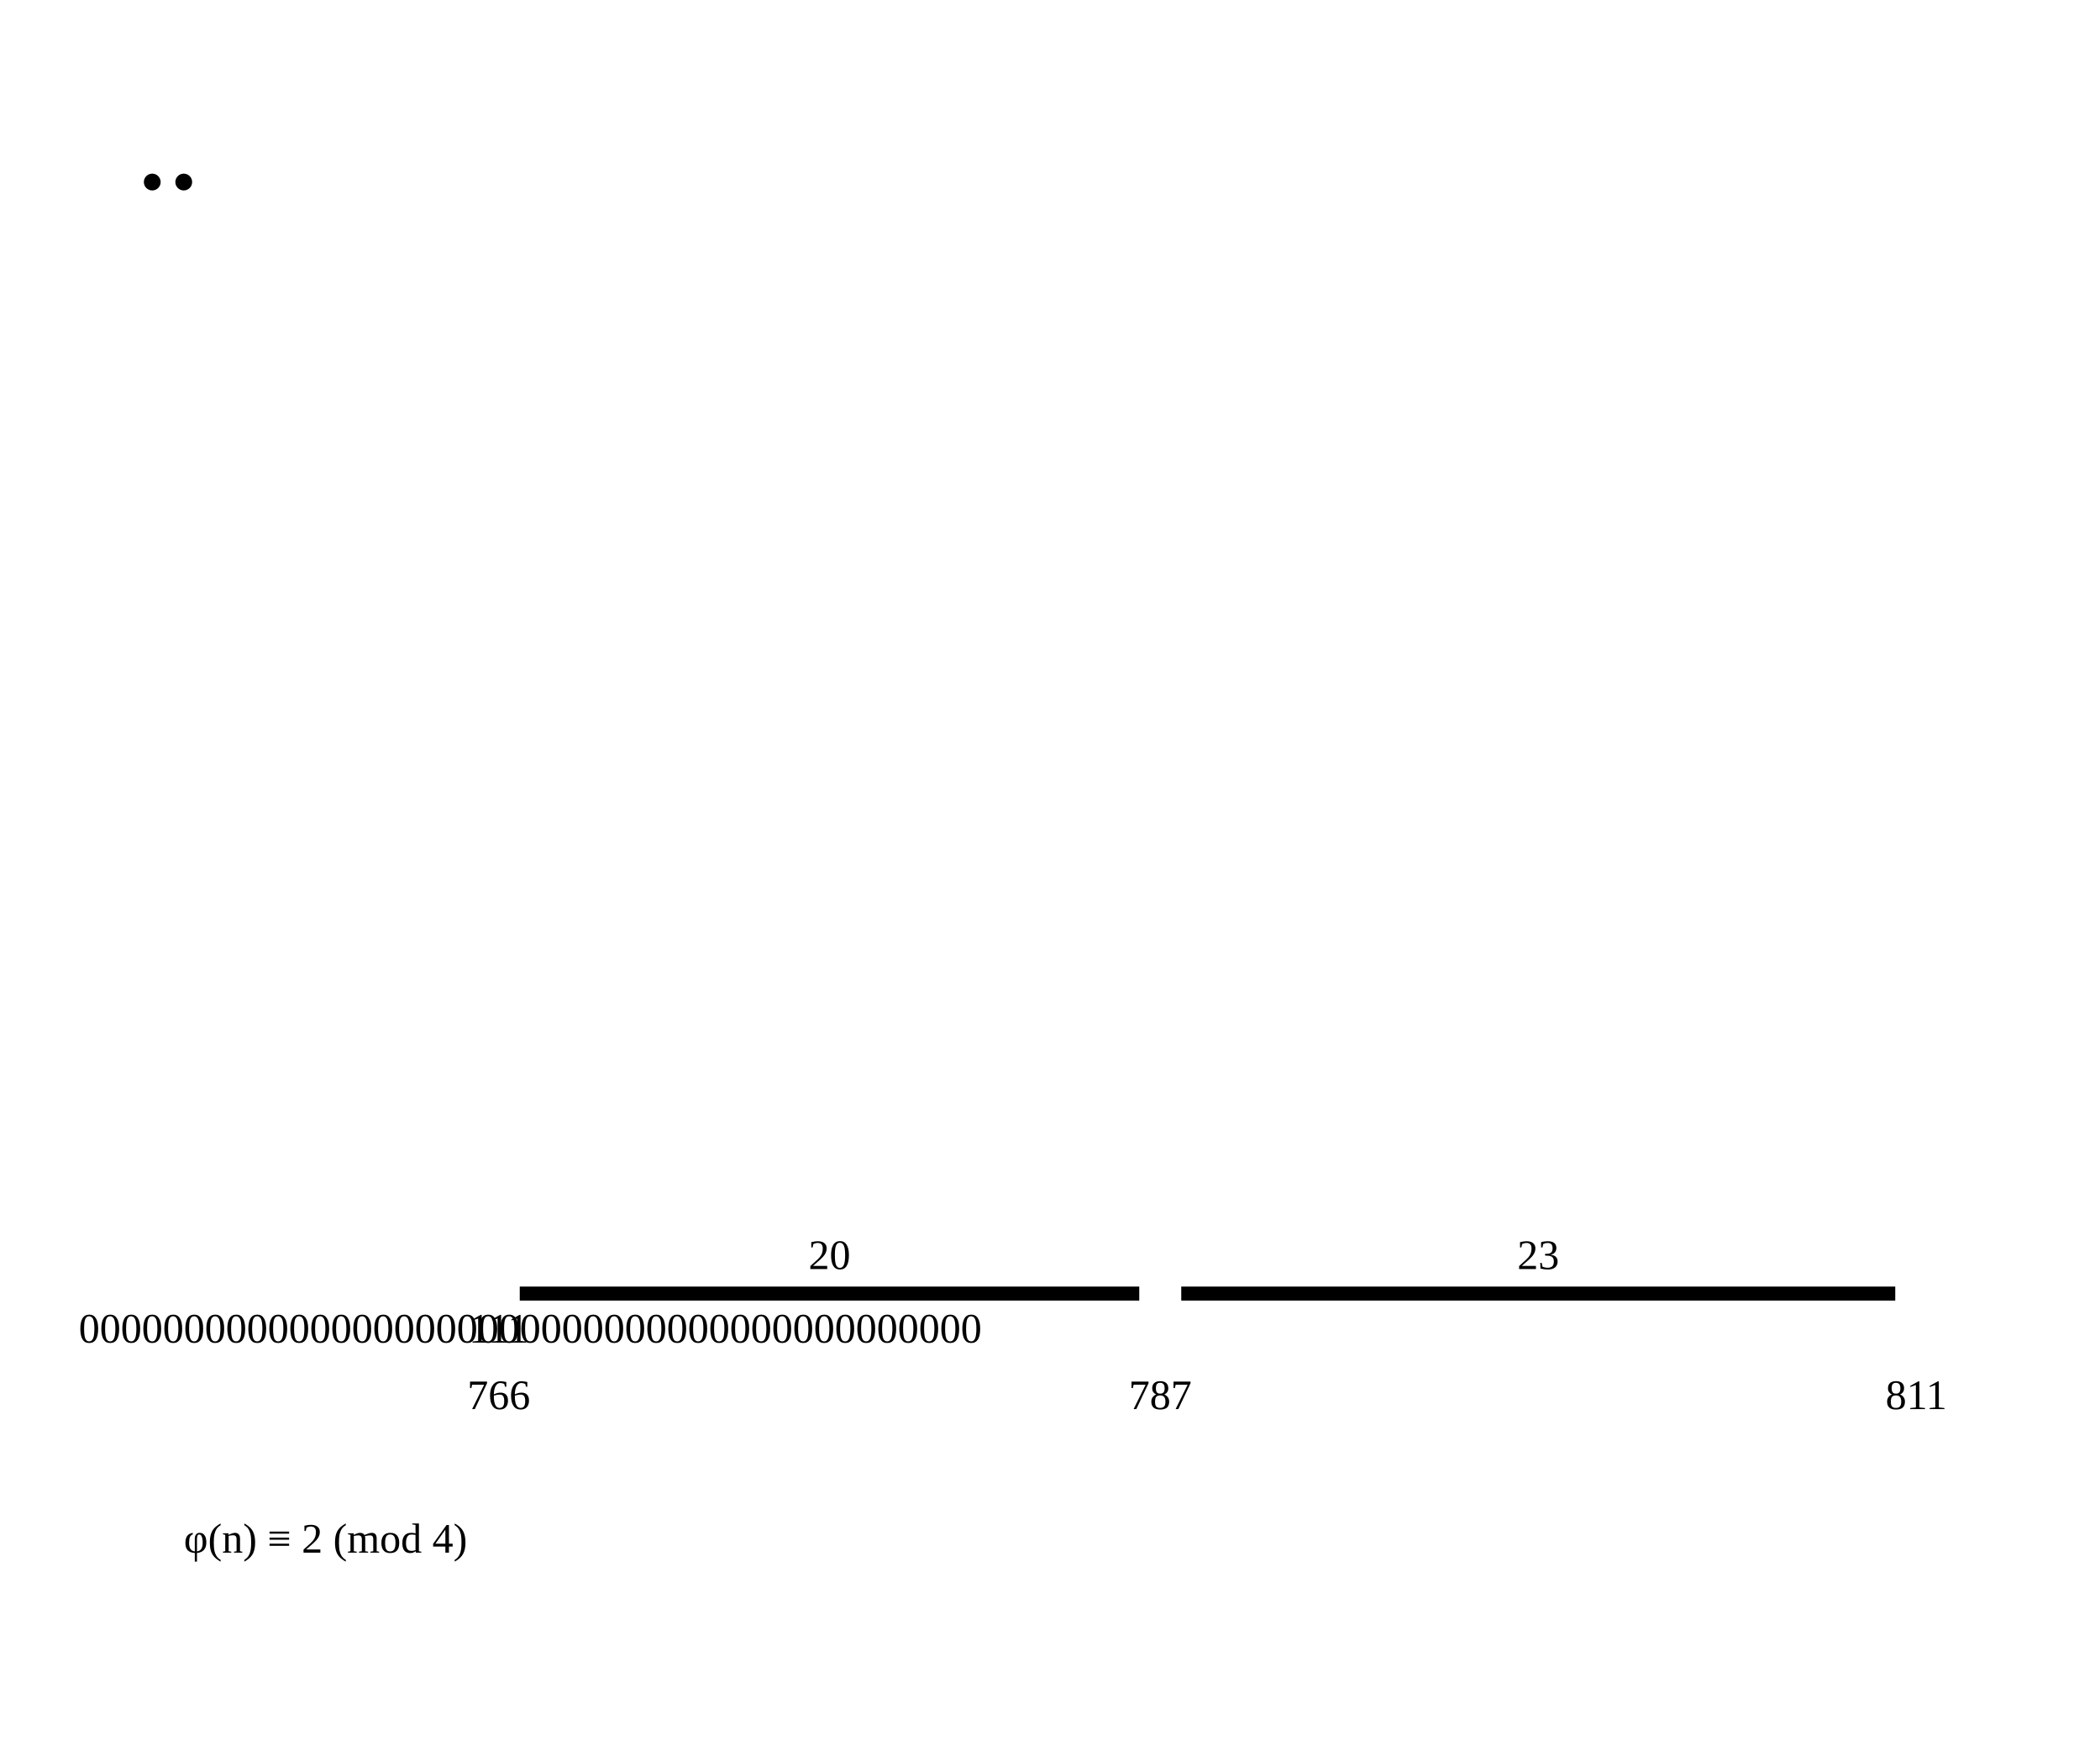
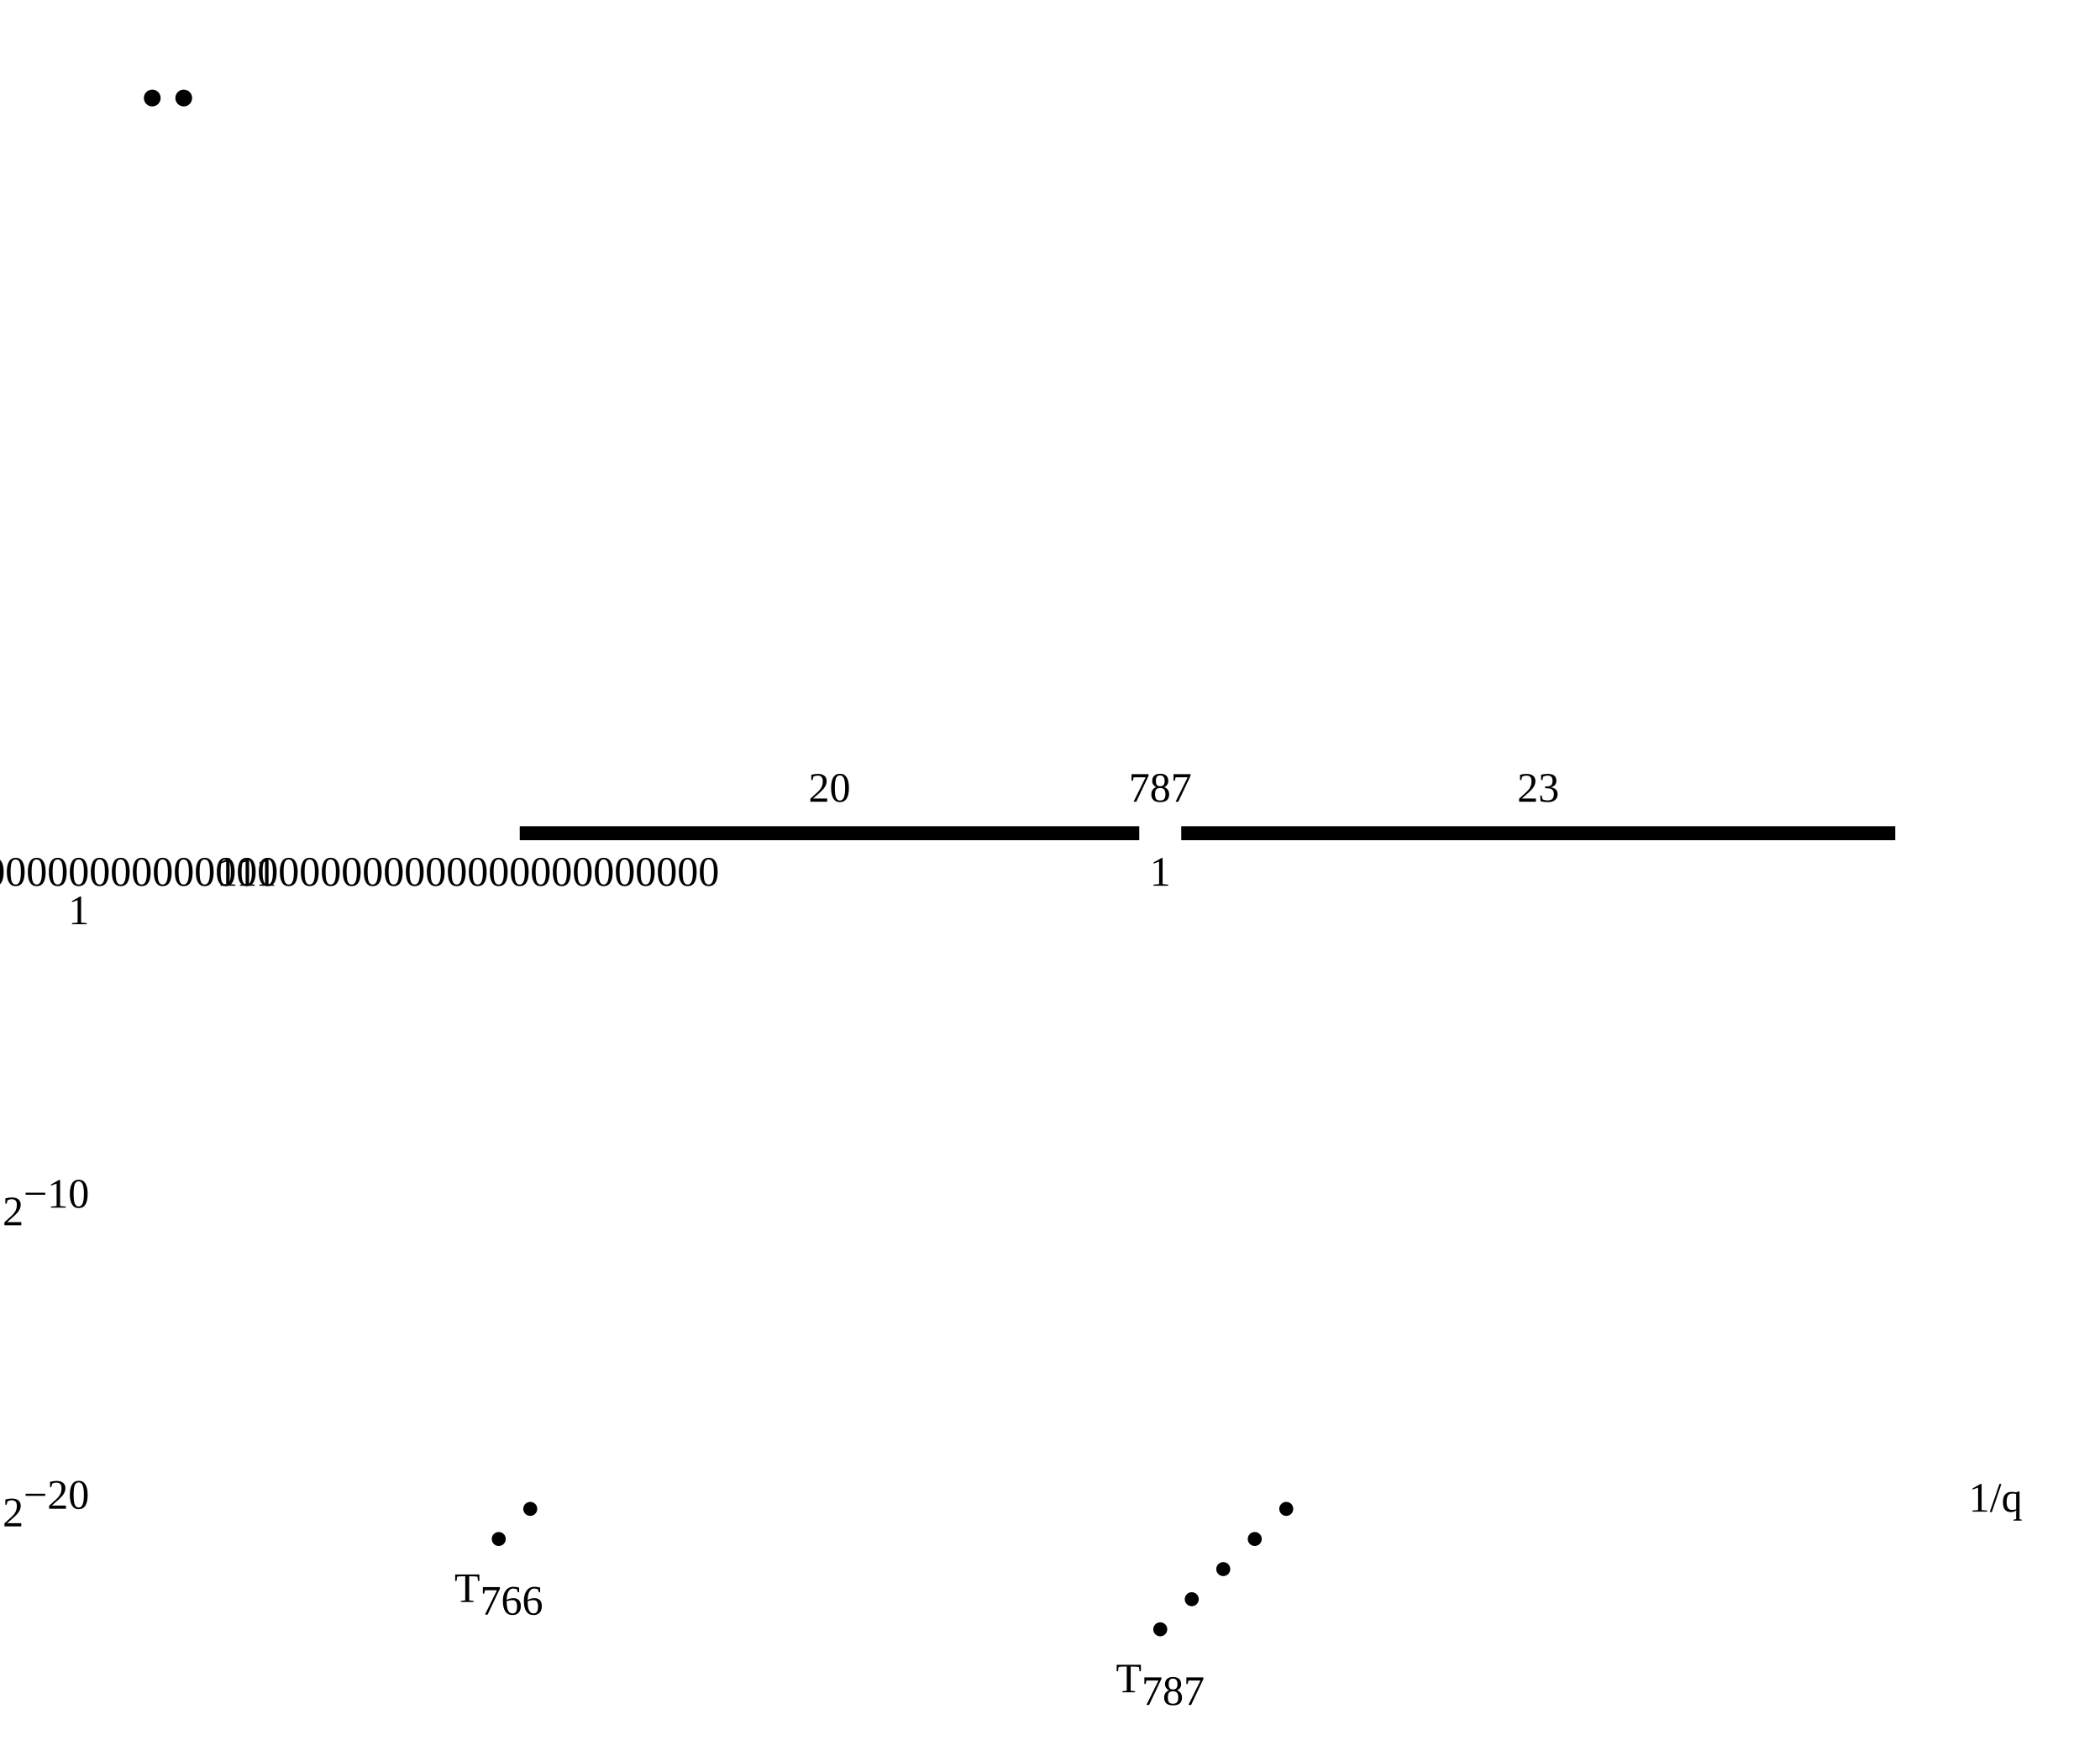
<svg class="plate" viewBox="0 0 600 500" role="img" aria-labelledby="erdos-249-residues-title" focusable="false" data-plate="erdos-249-residues">
-   <path class="pl-axis" d="M79.5 51.1v1.8m27 -1.8v1.8m18 -1.8v1.8m18 -1.8v1.8m9 -1.8v1.8m18 -1.8v1.8m9 -1.8v1.8m9 -1.8v1.8m27 -1.8v1.8m9 -1.8v1.8m27 -1.8v1.8m9 -1.8v1.8m9 -1.8v1.8m18 -1.8v1.8m9 -1.8v1.8m9 -1.8v1.8m18 -1.8v1.8m9 -1.8v1.8m9 -1.8v1.8m9 -1.8v1.8m9 -1.8v1.8m9 -1.8v1.8m18 -1.8v1.8m9 -1.8v1.8m9 -1.8v1.8m9 -1.8v1.8m18 -1.8v1.8m9 -1.8v1.8m27 -1.8v1.8m18 -1.8v1.8m9 -1.8v1.8m9 -1.8v1.8m9 -1.8v1.8m18 -1.8v1.8m9 -1.8v1.8m9 -1.8v1.8m9 -1.8v1.8M52.5 72.6v1.8m9 -1.8v1.8m18 -1.8v1.8m9 -1.8v1.8m9 -1.8v1.8m9 -1.8v1.8m18 -1.8v1.8m9 -1.8v1.8m9 -1.8v1.8m18 -1.8v1.8m9 -1.8v1.8m9 -1.8v1.8m9 -1.8v1.8m9 -1.8v1.8m9 -1.8v1.8m9 -1.8v1.8m18 -1.8v1.8m18 -1.8v1.8m18 -1.8v1.8m9 -1.8v1.8m18 -1.8v1.8m9 -1.8v1.8m9 -1.8v1.8m9 -1.8v1.8m9 -1.8v1.8m9 -1.8v1.8m9 -1.8v1.8m18 -1.8v1.8m9 -1.8v1.8m9 -1.8v1.8m18 -1.8v1.8m9 -1.8v1.8m9 -1.8v1.8m9 -1.8v1.8m18 -1.8v1.8m9 -1.8v1.8m9 -1.8v1.8m18 -1.8v1.8m9 -1.8v1.8m9 -1.8v1.8m9 -1.8v1.8m9 -1.8v1.8m9 -1.8v1.8m9 -1.8v1.8m9 -1.8v1.8m9 -1.8v1.8M43.5 94.1v1.8m18 -1.8v1.8m9 -1.8v1.8m18 -1.8v1.8m9 -1.8v1.8m9 -1.8v1.8m9 -1.8v1.8m9 -1.8v1.8m18 -1.8v1.8m9 -1.8v1.8m9 -1.8v1.8m18 -1.8v1.8m9 -1.8v1.8m18 -1.8v1.8m9 -1.8v1.8m9 -1.8v1.8m9 -1.8v1.8m18 -1.8v1.8m9 -1.8v1.8m18 -1.8v1.8m9 -1.8v1.8m9 -1.8v1.8m9 -1.8v1.8m9 -1.8v1.8m9 -1.8v1.8m9 -1.8v1.8m9 -1.8v1.8m18 -1.8v1.8m9 -1.8v1.8m9 -1.8v1.8m9 -1.8v1.8m9 -1.8v1.8m9 -1.8v1.8m18 -1.8v1.8m9 -1.8v1.8m9 -1.8v1.8m27 -1.8v1.8m9 -1.8v1.8m27 -1.8v1.8m9 -1.8v1.8m9 -1.8v1.8m9 -1.8v1.8m9 -1.8v1.8m9 -1.8v1.8m9 -1.8v1.8M43.5 115.6v1.8m9 -1.8v1.8m9 -1.8v1.8m9 -1.8v1.8m18 -1.8v1.8m9 -1.8v1.8m9 -1.8v1.8m9 -1.8v1.8m9 -1.8v1.8m9 -1.8v1.8m9 -1.8v1.8m9 -1.8v1.8m9 -1.8v1.8m9 -1.8v1.8m9 -1.8v1.8m18 -1.8v1.8m9 -1.8v1.8m9 -1.8v1.8m9 -1.8v1.8m9 -1.8v1.8m9 -1.8v1.8m9 -1.8v1.8m18 -1.8v1.8m9 -1.8v1.8m9 -1.8v1.8m9 -1.8v1.8m9 -1.8v1.8m9 -1.8v1.8m18 -1.8v1.8m9 -1.8v1.8m9 -1.8v1.8m9 -1.8v1.8m18 -1.8v1.8m9 -1.8v1.8m18 -1.8v1.8m9 -1.8v1.8m9 -1.8v1.8m9 -1.8v1.8m9 -1.8v1.8m9 -1.8v1.8m9 -1.8v1.8m9 -1.8v1.8m18 -1.8v1.8m9 -1.8v1.8m9 -1.8v1.8m18 -1.8v1.8m9 -1.8v1.8m9 -1.8v1.8m9 -1.8v1.8m9 -1.8v1.8M43.5 137.1v1.8m9 -1.8v1.8m9 -1.8v1.8m9 -1.8v1.8m9 -1.8v1.8m9 -1.8v1.8m18 -1.8v1.8m9 -1.8v1.8m27 -1.8v1.8m9 -1.8v1.8m9 -1.8v1.8m9 -1.8v1.8m9 -1.8v1.8m9 -1.8v1.8m9 -1.8v1.8m18 -1.8v1.8m9 -1.8v1.8m18 -1.8v1.8m9 -1.8v1.8m9 -1.8v1.8m9 -1.8v1.8m9 -1.8v1.8m9 -1.8v1.8m9 -1.8v1.8m27 -1.8v1.8m9 -1.8v1.8m9 -1.8v1.8m9 -1.8v1.8m9 -1.8v1.8m9 -1.8v1.8m9 -1.8v1.8m18 -1.8v1.8m9 -1.8v1.8m9 -1.8v1.8m9 -1.8v1.8m9 -1.8v1.8m9 -1.8v1.8m18 -1.8v1.8m9 -1.8v1.8m9 -1.8v1.8m9 -1.8v1.8m18 -1.8v1.8m9 -1.8v1.8m9 -1.8v1.8m9 -1.8v1.8m9 -1.8v1.8m9 -1.8v1.8m9 -1.8v1.8M43.5 158.6v1.8m9 -1.8v1.8m9 -1.8v1.8m9 -1.8v1.8m9 -1.8v1.8m9 -1.8v1.8m9 -1.8v1.8m9 -1.8v1.8m9 -1.8v1.8m9 -1.8v1.8m9 -1.8v1.8m18 -1.8v1.8m9 -1.8v1.8m9 -1.8v1.8m9 -1.8v1.8m18 -1.8v1.8m9 -1.8v1.8m9 -1.8v1.8m18 -1.8v1.8m9 -1.8v1.8m9 -1.8v1.8m9 -1.8v1.8m9 -1.8v1.8m9 -1.8v1.8m9 -1.8v1.8m9 -1.8v1.8m9 -1.8v1.8m9 -1.8v1.8m9 -1.8v1.8m9 -1.8v1.8m9 -1.8v1.8m9 -1.8v1.8m18 -1.8v1.8m9 -1.8v1.8m9 -1.8v1.8m9 -1.8v1.8m18 -1.8v1.8m9 -1.8v1.8m18 -1.8v1.8m9 -1.8v1.8m9 -1.8v1.8m9 -1.8v1.8m9 -1.8v1.8m9 -1.8v1.8m9 -1.8v1.8m9 -1.8v1.8m18 -1.8v1.8m9 -1.8v1.8m9 -1.8v1.8m18 -1.8v1.8M43.5 180.1v1.8m9 -1.8v1.8m9 -1.8v1.8m9 -1.8v1.8m9 -1.8v1.8m9 -1.8v1.8m9 -1.8v1.8m9 -1.8v1.8m9 -1.8v1.8m27 -1.8v1.8m18 -1.8v1.8m9 -1.8v1.8m9 -1.8v1.8m9 -1.8v1.8m9 -1.8v1.8m18 -1.8v1.8m9 -1.8v1.8m9 -1.8v1.8m9 -1.8v1.8m9 -1.8v1.8m9 -1.8v1.8m9 -1.8v1.8m9 -1.8v1.8m9 -1.8v1.8m9 -1.8v1.8m9 -1.8v1.8m18 -1.8v1.8m9 -1.8v1.8m27 -1.8v1.8m9 -1.8v1.8m9 -1.8v1.8m9 -1.8v1.8m9 -1.8v1.8m9 -1.8v1.8m9 -1.8v1.8m9 -1.8v1.8m9 -1.8v1.8m9 -1.8v1.8m9 -1.8v1.8m9 -1.8v1.8m9 -1.8v1.8m9 -1.8v1.8m18 -1.8v1.8m9 -1.8v1.8m9 -1.8v1.8m9 -1.8v1.8m9 -1.8v1.8m9 -1.8v1.8m9 -1.8v1.8m9 -1.8v1.8M43.5 201.6v1.8m9 -1.8v1.8m9 -1.8v1.8m9 -1.8v1.8m9 -1.8v1.8m9 -1.8v1.8m9 -1.8v1.8m9 -1.8v1.8m9 -1.8v1.8m9 -1.8v1.8m9 -1.8v1.8m9 -1.8v1.8m18 -1.8v1.8m9 -1.8v1.8m18 -1.8v1.8m9 -1.8v1.8m9 -1.8v1.8m9 -1.8v1.8m9 -1.8v1.8m9 -1.8v1.8m9 -1.8v1.8m9 -1.8v1.8m18 -1.8v1.8m9 -1.8v1.8m9 -1.8v1.8m9 -1.8v1.8m9 -1.8v1.8m9 -1.8v1.8m9 -1.8v1.8m18 -1.8v1.8m9 -1.8v1.8m9 -1.8v1.8m18 -1.8v1.8m9 -1.8v1.8m18 -1.8v1.8m9 -1.8v1.8m9 -1.8v1.8m9 -1.8v1.8m9 -1.8v1.8m9 -1.8v1.8m9 -1.8v1.8m18 -1.8v1.8m9 -1.8v1.8m9 -1.8v1.8m9 -1.8v1.8m9 -1.8v1.8m9 -1.8v1.8m9 -1.8v1.8m9 -1.8v1.8m18 -1.8v1.8M43.5 223.1v1.8m9 -1.8v1.8m18 -1.8v1.8m9 -1.8v1.8m9 -1.8v1.8m9 -1.8v1.8m9 -1.8v1.8m9 -1.8v1.8m9 -1.8v1.8m9 -1.8v1.8m9 -1.8v1.8m9 -1.8v1.8m27 -1.8v1.8m9 -1.8v1.8m9 -1.8v1.8m9 -1.8v1.8m9 -1.8v1.8m9 -1.8v1.8m27 -1.8v1.8m9 -1.8v1.8m9 -1.8v1.8m18 -1.8v1.8m9 -1.8v1.8m9 -1.8v1.8m9 -1.8v1.8m9 -1.8v1.8m9 -1.8v1.8m9 -1.8v1.8m18 -1.8v1.8m9 -1.8v1.8m27 -1.8v1.8m9 -1.8v1.8m9 -1.8v1.8m9 -1.8v1.8m9 -1.8v1.8m9 -1.8v1.8m9 -1.8v1.8m9 -1.8v1.8m9 -1.8v1.8m9 -1.8v1.8m9 -1.8v1.8m9 -1.8v1.8m9 -1.8v1.8m9 -1.8v1.8m9 -1.8v1.8m9 -1.8v1.8m9 -1.8v1.8m9 -1.8v1.8m9 -1.8v1.8M52.5 244.6v1.8m9 -1.8v1.8m18 -1.8v1.8m9 -1.8v1.8m18 -1.8v1.8m9 -1.8v1.8m9 -1.8v1.8m9 -1.8v1.8m9 -1.8v1.8m9 -1.8v1.8m9 -1.8v1.8m9 -1.8v1.8m9 -1.8v1.8m9 -1.8v1.8m9 -1.8v1.8m9 -1.8v1.8m18 -1.8v1.8m9 -1.8v1.8m9 -1.8v1.8m9 -1.8v1.8m18 -1.8v1.8m9 -1.8v1.8m9 -1.8v1.8m9 -1.8v1.8m9 -1.8v1.8m9 -1.8v1.8m9 -1.8v1.8m9 -1.8v1.8m9 -1.8v1.8m9 -1.8v1.8m9 -1.8v1.8m9 -1.8v1.8m9 -1.8v1.8m9 -1.8v1.8m9 -1.8v1.8m18 -1.8v1.8m9 -1.8v1.8m18 -1.8v1.8m9 -1.8v1.8m9 -1.8v1.8m9 -1.8v1.8m18 -1.8v1.8m9 -1.8v1.8m9 -1.8v1.8m9 -1.8v1.8m9 -1.8v1.8m9 -1.8v1.8m9 -1.8v1.8m9 -1.8v1.8m9 -1.8v1.8M43.5 266.1v1.8m9 -1.8v1.8m9 -1.8v1.8m9 -1.8v1.8m9 -1.8v1.8m9 -1.8v1.8m18 -1.8v1.8m9 -1.8v1.8m9 -1.8v1.8m9 -1.8v1.8m9 -1.8v1.8m9 -1.8v1.8m9 -1.8v1.8m9 -1.8v1.8m9 -1.8v1.8m9 -1.8v1.8m9 -1.8v1.8m18 -1.8v1.8m9 -1.8v1.8m9 -1.8v1.8m9 -1.8v1.8m9 -1.8v1.8m9 -1.8v1.8m9 -1.8v1.8m18 -1.8v1.8m9 -1.8v1.8m9 -1.8v1.8m9 -1.8v1.8m9 -1.8v1.8m9 -1.8v1.8m18 -1.8v1.8m9 -1.8v1.8m9 -1.8v1.8m9 -1.8v1.8m18 -1.8v1.8m9 -1.8v1.8m18 -1.8v1.8m9 -1.8v1.8m9 -1.8v1.8m9 -1.8v1.8m9 -1.8v1.8m9 -1.8v1.8m9 -1.8v1.8m9 -1.8v1.8m18 -1.8v1.8m9 -1.8v1.8m9 -1.8v1.8m9 -1.8v1.8m9 -1.8v1.8m9 -1.8v1.8m9 -1.8v1.8M43.5 287.6v1.8m9 -1.8v1.8m9 -1.8v1.8m9 -1.8v1.8m18 -1.8v1.8m9 -1.8v1.8m9 -1.8v1.8m18 -1.8v1.8m9 -1.8v1.8m9 -1.8v1.8m9 -1.8v1.8m9 -1.8v1.8m9 -1.8v1.8m9 -1.8v1.8m9 -1.8v1.8m9 -1.8v1.8m9 -1.8v1.8m9 -1.8v1.8m18 -1.8v1.8m9 -1.8v1.8m18 -1.8v1.8m9 -1.8v1.8m9 -1.8v1.8m9 -1.8v1.8m9 -1.8v1.8m9 -1.8v1.8m9 -1.8v1.8m9 -1.8v1.8m9 -1.8v1.8m9 -1.8v1.8m9 -1.8v1.8m9 -1.8v1.8m9 -1.8v1.8m9 -1.8v1.8m9 -1.8v1.8m9 -1.8v1.8m9 -1.8v1.8m9 -1.8v1.8m9 -1.8v1.8m9 -1.8v1.8m18 -1.8v1.8m9 -1.8v1.8m18 -1.8v1.8m9 -1.8v1.8m9 -1.8v1.8m9 -1.8v1.8m18 -1.8v1.8m9 -1.8v1.8m18 -1.8v1.8m9 -1.8v1.8M43.5 309.1v1.8m9 -1.8v1.8m9 -1.8v1.8m9 -1.8v1.8m9 -1.8v1.8m9 -1.8v1.8m9 -1.8v1.8m9 -1.8v1.8m9 -1.8v1.8m9 -1.8v1.8m9 -1.8v1.8m9 -1.8v1.8m9 -1.8v1.8m9 -1.8v1.8m9 -1.8v1.8m9 -1.8v1.8m9 -1.8v1.8m9 -1.8v1.8m9 -1.8v1.8m9 -1.8v1.8m9 -1.8v1.8m27 -1.8v1.8m9 -1.8v1.8m18 -1.8v1.8m9 -1.8v1.8m9 -1.8v1.8m9 -1.8v1.8m18 -1.8v1.8m18 -1.8v1.8m9 -1.8v1.8m9 -1.8v1.8m9 -1.8v1.8m18 -1.8v1.8m9 -1.8v1.8m9 -1.8v1.8m9 -1.8v1.8m18 -1.8v1.8m9 -1.8v1.8m9 -1.8v1.8m18 -1.8v1.8m9 -1.8v1.8m9 -1.8v1.8m9 -1.8v1.8m9 -1.8v1.8m9 -1.8v1.8m9 -1.8v1.8m18 -1.8v1.8m9 -1.8v1.8m9 -1.8v1.8M43.5 330.6v1.8m9 -1.8v1.8m9 -1.8v1.8m18 -1.8v1.8m9 -1.8v1.8m9 -1.8v1.8m9 -1.8v1.8m9 -1.8v1.8m9 -1.8v1.8m9 -1.8v1.8m18 -1.8v1.8m9 -1.8v1.8m9 -1.8v1.8m9 -1.8v1.8m9 -1.8v1.8m9 -1.8v1.8m9 -1.8v1.8m9 -1.8v1.8m9 -1.8v1.8m9 -1.8v1.8m9 -1.8v1.8m9 -1.8v1.8m9 -1.8v1.8m9 -1.8v1.8m9 -1.8v1.8m9 -1.8v1.8m9 -1.8v1.8m9 -1.8v1.8m9 -1.8v1.8m9 -1.8v1.8m18 -1.8v1.8m9 -1.8v1.8m9 -1.8v1.8m9 -1.8v1.8m9 -1.8v1.8m9 -1.8v1.8m9 -1.8v1.8m9 -1.8v1.8m9 -1.8v1.8m9 -1.8v1.8m9 -1.8v1.8m9 -1.8v1.8m9 -1.8v1.8m9 -1.8v1.8m9 -1.8v1.8m9 -1.8v1.8m9 -1.8v1.8m9 -1.8v1.8m9 -1.8v1.8m9 -1.8v1.8m9 -1.8v1.8m9 -1.8v1.8m9 -1.8v1.8m18 -1.8v1.8" />
-   <path class="pl-line pl-line--key" d="M61.5 45.5v13M70.5 45.5v13M88.5 45.5v13M97.5 45.5v13M115.5 45.5v13M133.5 45.5v13M160.5 45.5v13M196.5 45.5v13M205.5 45.5v13M232.5 45.5v13M241.5 45.5v13M277.5 45.5v13M313.5 45.5v13M376.5 45.5v13M421.5 45.5v13M448.5 45.5v13M457.5 45.5v13M475.5 45.5v13M520.5 45.5v13M43.5 67v13M70.5 67v13M115.5 67v13M151.5 67v13M223.5 67v13M241.5 67v13M259.5 67v13M286.5 67v13M358.5 67v13M394.5 67v13M439.5 67v13M475.5 67v13M52.5 88.5v13M79.5 88.5v13M133.5 88.5v13M169.5 88.5v13M196.5 88.5v13M241.5 88.5v13M268.5 88.5v13M349.5 88.5v13M412.5 88.5v13M448.5 88.5v13M457.5 88.5v13M484.5 88.5v13M493.5 88.5v13M79.5 110v13M187.5 110v13M259.5 110v13M322.5 110v13M367.5 110v13M394.5 110v13M475.5 110v13M511.5 110v13M97.5 131.5v13M124.5 131.5v13M133.5 131.5v13M205.5 131.5v13M232.5 131.5v13M304.5 131.5v13M313.5 131.5v13M385.5 131.5v13M448.5 131.5v13M493.5 131.5v13M142.5 153v13M187.5 153v13M223.5 153v13M358.5 153v13M403.5 153v13M430.5 153v13M511.5 153v13M547.5 153v13M124.5 174.5v13M133.5 174.5v13M151.5 174.5v13M205.5 174.5v13M313.5 174.5v13M340.5 174.5v13M349.5 174.5v13M484.5 174.5v13M151.5 196v13M178.5 196v13M259.5 196v13M331.5 196v13M367.5 196v13M394.5 196v13M466.5 196v13M547.5 196v13M61.5 217.5v13M160.5 217.5v13M169.5 217.5v13M232.5 217.5v13M241.5 217.5v13M277.5 217.5v13M349.5 217.5v13M376.5 217.5v13M385.5 217.5v13M43.5 239v13M70.5 239v13M97.5 239v13M214.5 239v13M259.5 239v13M403.5 239v13M430.5 239v13M475.5 239v13M97.5 260.5v13M205.5 260.5v13M277.5 260.5v13M340.5 260.5v13M385.5 260.5v13M412.5 260.5v13M493.5 260.5v13M79.5 282v13M115.5 282v13M223.5 282v13M250.5 282v13M439.5 282v13M466.5 282v13M511.5 282v13M538.5 282v13M232.5 303.5v13M241.5 303.5v13M268.5 303.5v13M313.5 303.5v13M331.5 303.5v13M376.5 303.5v13M421.5 303.5v13M457.5 303.5v13M529.5 303.5v13M70.5 325v13M142.5 325v13M331.5 325v13M547.5 325v13" />
-   <circle class="pl-dot pl-dot--open" cx="43.5" cy="52" r="2.4" />
-   <circle class="pl-dot pl-dot--open" cx="52.5" cy="52" r="2.4" />
-   <text class="pl-text pl-text--small" x="151.5 160.5 169.5 178.5 187.5 196.5 205.5 214.5 223.5 232.5 241.5 250.5 259.5 268.5 277.5 286.5 295.5 304.5 313.5 322.5 340.5 349.5 358.5 367.5 376.5 385.5 394.5 403.5 412.5 421.5 430.5 439.5 448.5 457.5 466.5 475.5 484.5 493.5 502.5 511.5 520.5 529.5 538.5" y="383.5" text-anchor="middle">0000000000000000000000000000000000000000000</text>
-   <text class="pl-text pl-text--small pl-text--key" x="142.5 331.5 547.5" y="383.5" text-anchor="middle">111</text>
-   <path class="pl-leader" d="M148.5 371.5V367.5H325.5V371.5" />
-   <text class="pl-text pl-text--small" x="237" y="362.5" text-anchor="middle">20</text>
-   <path class="pl-leader" d="M337.5 371.5V367.5H541.5V371.5" />
-   <text class="pl-text pl-text--small" x="439.5" y="362.5" text-anchor="middle">23</text>
-   <text class="pl-text pl-text--small" x="142.5" y="402.5" text-anchor="middle">766</text>
-   <text class="pl-text pl-text--small pl-text--ink" x="331.5" y="402.5" text-anchor="middle">787</text>
-   <text class="pl-text pl-text--small" x="547.5" y="402.5" text-anchor="middle">811</text>
-   <path class="pl-leader pl-dashed" d="M142.5 341L142.5 357.5" />
-   <path class="pl-leader pl-dashed" d="M331.5 341L331.5 357.5" />
-   <path class="pl-leader pl-dashed" d="M547.5 341L547.5 357.5" />
-   <path class="pl-line pl-line--key" d="M43.5 433.5L43.5 444.5" />
-   <text class="pl-text pl-text--small" x="52.5" y="443.5">
-     <tspan class="pl-var">φ</tspan>(<tspan class="pl-var">n</tspan>) ≡ 2 (mod 4)</text>
+   <g class="pl-stage" data-stage="1">
+     <path class="pl-axis" d="M79.5 27.1v1.8m27 -1.8v1.8m18 -1.8v1.8m18 -1.8v1.8m9 -1.8v1.8m18 -1.8v1.8m9 -1.8v1.8m9 -1.8v1.8m27 -1.8v1.8m9 -1.8v1.8m27 -1.8v1.8m9 -1.8v1.8m9 -1.8v1.8m18 -1.8v1.8m9 -1.8v1.8m9 -1.8v1.8m18 -1.8v1.8m9 -1.8v1.8m9 -1.8v1.8m9 -1.8v1.8m9 -1.8v1.8m9 -1.8v1.8m18 -1.8v1.8m9 -1.8v1.8m9 -1.8v1.8m9 -1.8v1.8m18 -1.8v1.8m9 -1.8v1.8m27 -1.8v1.8m18 -1.8v1.8m9 -1.8v1.8m9 -1.8v1.8m9 -1.8v1.8m18 -1.8v1.8m9 -1.8v1.8m9 -1.8v1.8m9 -1.8v1.8M52.5 41.1v1.8m9 -1.8v1.8m18 -1.8v1.8m9 -1.8v1.8m9 -1.8v1.8m9 -1.8v1.8m18 -1.8v1.8m9 -1.8v1.8m9 -1.8v1.8m18 -1.8v1.8m9 -1.8v1.8m9 -1.8v1.8m9 -1.8v1.8m9 -1.8v1.8m9 -1.8v1.8m9 -1.8v1.8m18 -1.8v1.8m18 -1.8v1.8m18 -1.8v1.8m9 -1.8v1.8m18 -1.8v1.8m9 -1.8v1.8m9 -1.8v1.8m9 -1.8v1.8m9 -1.8v1.8m9 -1.8v1.8m9 -1.8v1.8m18 -1.8v1.8m9 -1.8v1.8m9 -1.8v1.8m18 -1.8v1.8m9 -1.8v1.8m9 -1.8v1.8m9 -1.8v1.8m18 -1.8v1.8m9 -1.8v1.8m9 -1.8v1.8m18 -1.8v1.8m9 -1.8v1.8m9 -1.8v1.8m9 -1.8v1.8m9 -1.8v1.8m9 -1.8v1.8m9 -1.8v1.8m9 -1.8v1.8m9 -1.8v1.8M43.5 55.1v1.8m18 -1.8v1.8m9 -1.8v1.8m18 -1.8v1.8m9 -1.8v1.8m9 -1.8v1.8m9 -1.8v1.8m9 -1.8v1.8m18 -1.8v1.8m9 -1.8v1.8m9 -1.8v1.8m18 -1.8v1.8m9 -1.8v1.8m18 -1.8v1.8m9 -1.8v1.8m9 -1.8v1.8m9 -1.8v1.8m18 -1.8v1.8m9 -1.8v1.8m18 -1.8v1.8m9 -1.8v1.8m9 -1.8v1.8m9 -1.8v1.8m9 -1.8v1.8m9 -1.8v1.8m9 -1.8v1.8m9 -1.8v1.8m18 -1.8v1.8m9 -1.8v1.8m9 -1.8v1.8m9 -1.8v1.8m9 -1.8v1.8m9 -1.8v1.8m18 -1.8v1.8m9 -1.8v1.8m9 -1.8v1.8m27 -1.8v1.8m9 -1.8v1.8m27 -1.8v1.8m9 -1.8v1.8m9 -1.8v1.8m9 -1.8v1.8m9 -1.8v1.8m9 -1.8v1.8m9 -1.8v1.8M43.5 69.1v1.8m9 -1.8v1.8m9 -1.8v1.8m9 -1.8v1.8m18 -1.8v1.8m9 -1.8v1.8m9 -1.8v1.8m9 -1.8v1.8m9 -1.8v1.8m9 -1.8v1.8m9 -1.8v1.8m9 -1.8v1.8m9 -1.8v1.8m9 -1.8v1.8m9 -1.8v1.8m18 -1.8v1.8m9 -1.8v1.8m9 -1.8v1.8m9 -1.8v1.8m9 -1.8v1.8m9 -1.8v1.8m9 -1.8v1.8m18 -1.8v1.8m9 -1.8v1.8m9 -1.8v1.8m9 -1.8v1.8m9 -1.8v1.8m9 -1.8v1.8m18 -1.8v1.8m9 -1.8v1.8m9 -1.8v1.8m9 -1.8v1.8m18 -1.8v1.8m9 -1.8v1.8m18 -1.8v1.8m9 -1.8v1.8m9 -1.8v1.8m9 -1.8v1.8m9 -1.8v1.8m9 -1.8v1.8m9 -1.8v1.8m9 -1.8v1.8m18 -1.8v1.8m9 -1.8v1.8m9 -1.8v1.8m18 -1.8v1.8m9 -1.8v1.8m9 -1.8v1.8m9 -1.8v1.8m9 -1.8v1.8M43.5 83.1v1.8m9 -1.8v1.8m9 -1.8v1.8m9 -1.8v1.8m9 -1.8v1.8m9 -1.8v1.8m18 -1.8v1.8m9 -1.8v1.8m27 -1.8v1.8m9 -1.8v1.8m9 -1.8v1.8m9 -1.8v1.8m9 -1.8v1.8m9 -1.8v1.8m9 -1.8v1.8m18 -1.8v1.8m9 -1.8v1.8m18 -1.8v1.8m9 -1.8v1.8m9 -1.8v1.8m9 -1.8v1.8m9 -1.8v1.8m9 -1.8v1.8m9 -1.8v1.8m27 -1.8v1.8m9 -1.8v1.8m9 -1.8v1.8m9 -1.8v1.8m9 -1.8v1.8m9 -1.8v1.8m9 -1.8v1.8m18 -1.8v1.8m9 -1.8v1.8m9 -1.8v1.8m9 -1.8v1.8m9 -1.8v1.8m9 -1.8v1.8m18 -1.8v1.8m9 -1.8v1.8m9 -1.8v1.8m9 -1.8v1.8m18 -1.8v1.8m9 -1.8v1.8m9 -1.8v1.8m9 -1.8v1.8m9 -1.8v1.8m9 -1.8v1.8m9 -1.8v1.8M43.5 97.1v1.8m9 -1.8v1.8m9 -1.8v1.8m9 -1.8v1.8m9 -1.8v1.8m9 -1.8v1.8m9 -1.8v1.8m9 -1.8v1.8m9 -1.8v1.8m9 -1.8v1.8m9 -1.8v1.8m18 -1.8v1.8m9 -1.8v1.8m9 -1.8v1.8m9 -1.8v1.8m18 -1.8v1.8m9 -1.8v1.8m9 -1.8v1.8m18 -1.8v1.8m9 -1.8v1.8m9 -1.8v1.8m9 -1.8v1.8m9 -1.8v1.8m9 -1.8v1.8m9 -1.8v1.8m9 -1.8v1.8m9 -1.8v1.8m9 -1.8v1.8m9 -1.8v1.8m9 -1.8v1.8m9 -1.8v1.8m9 -1.8v1.8m18 -1.8v1.8m9 -1.8v1.8m9 -1.8v1.8m9 -1.8v1.8m18 -1.8v1.8m9 -1.8v1.8m18 -1.8v1.8m9 -1.8v1.8m9 -1.8v1.8m9 -1.8v1.8m9 -1.8v1.8m9 -1.8v1.8m9 -1.8v1.8m9 -1.8v1.8m18 -1.8v1.8m9 -1.8v1.8m9 -1.8v1.8m18 -1.8v1.8M43.5 111.1v1.8m9 -1.8v1.8m9 -1.8v1.8m9 -1.8v1.8m9 -1.8v1.8m9 -1.8v1.8m9 -1.8v1.8m9 -1.8v1.8m9 -1.8v1.8m27 -1.8v1.8m18 -1.8v1.8m9 -1.8v1.8m9 -1.8v1.8m9 -1.8v1.8m9 -1.8v1.8m18 -1.8v1.8m9 -1.8v1.8m9 -1.8v1.8m9 -1.8v1.8m9 -1.8v1.8m9 -1.8v1.8m9 -1.8v1.8m9 -1.8v1.8m9 -1.8v1.8m9 -1.8v1.8m9 -1.8v1.8m18 -1.8v1.8m9 -1.8v1.8m27 -1.8v1.8m9 -1.8v1.8m9 -1.8v1.8m9 -1.8v1.8m9 -1.8v1.8m9 -1.8v1.8m9 -1.8v1.8m9 -1.8v1.8m9 -1.8v1.8m9 -1.8v1.8m9 -1.8v1.8m9 -1.8v1.8m9 -1.8v1.8m9 -1.8v1.8m18 -1.8v1.8m9 -1.8v1.8m9 -1.8v1.8m9 -1.8v1.8m9 -1.8v1.8m9 -1.8v1.8m9 -1.8v1.8m9 -1.8v1.8M43.5 125.1v1.8m9 -1.8v1.8m9 -1.8v1.8m9 -1.8v1.8m9 -1.8v1.8m9 -1.8v1.8m9 -1.8v1.8m9 -1.8v1.8m9 -1.8v1.8m9 -1.8v1.8m9 -1.8v1.8m9 -1.8v1.8m18 -1.8v1.8m9 -1.8v1.8m18 -1.8v1.8m9 -1.8v1.8m9 -1.8v1.8m9 -1.8v1.8m9 -1.8v1.8m9 -1.8v1.8m9 -1.8v1.8m9 -1.8v1.8m18 -1.8v1.8m9 -1.8v1.8m9 -1.8v1.8m9 -1.8v1.8m9 -1.8v1.8m9 -1.8v1.8m9 -1.8v1.8m18 -1.8v1.8m9 -1.8v1.8m9 -1.8v1.8m18 -1.8v1.8m9 -1.8v1.8m18 -1.8v1.8m9 -1.8v1.8m9 -1.8v1.8m9 -1.8v1.8m9 -1.8v1.8m9 -1.8v1.8m9 -1.8v1.8m18 -1.8v1.8m9 -1.8v1.8m9 -1.8v1.8m9 -1.8v1.8m9 -1.8v1.8m9 -1.8v1.8m9 -1.8v1.8m9 -1.8v1.8m18 -1.8v1.8M43.5 139.1v1.8m9 -1.8v1.8m18 -1.8v1.8m9 -1.8v1.8m9 -1.8v1.8m9 -1.8v1.8m9 -1.8v1.8m9 -1.8v1.8m9 -1.8v1.8m9 -1.8v1.8m9 -1.8v1.8m9 -1.8v1.8m27 -1.8v1.8m9 -1.8v1.8m9 -1.8v1.8m9 -1.8v1.8m9 -1.8v1.8m9 -1.8v1.8m27 -1.8v1.8m9 -1.8v1.8m9 -1.8v1.8m18 -1.8v1.8m9 -1.8v1.8m9 -1.8v1.8m9 -1.8v1.8m9 -1.8v1.8m9 -1.8v1.8m9 -1.8v1.8m18 -1.8v1.8m9 -1.8v1.8m27 -1.8v1.8m9 -1.8v1.8m9 -1.8v1.8m9 -1.8v1.8m9 -1.8v1.8m9 -1.8v1.8m9 -1.8v1.8m9 -1.8v1.8m9 -1.8v1.8m9 -1.8v1.8m9 -1.8v1.8m9 -1.8v1.8m9 -1.8v1.8m9 -1.8v1.8m9 -1.8v1.8m9 -1.8v1.8m9 -1.8v1.8m9 -1.8v1.8m9 -1.8v1.8M52.5 153.1v1.8m9 -1.8v1.8m18 -1.8v1.8m9 -1.8v1.8m18 -1.8v1.8m9 -1.8v1.8m9 -1.8v1.8m9 -1.8v1.8m9 -1.8v1.8m9 -1.8v1.8m9 -1.8v1.8m9 -1.8v1.8m9 -1.8v1.8m9 -1.8v1.8m9 -1.8v1.8m9 -1.8v1.8m18 -1.8v1.8m9 -1.8v1.8m9 -1.8v1.8m9 -1.8v1.8m18 -1.8v1.8m9 -1.8v1.8m9 -1.8v1.8m9 -1.8v1.8m9 -1.8v1.8m9 -1.8v1.8m9 -1.8v1.8m9 -1.8v1.8m9 -1.8v1.8m9 -1.8v1.8m9 -1.8v1.8m9 -1.8v1.8m9 -1.8v1.8m9 -1.8v1.8m9 -1.8v1.8m18 -1.8v1.8m9 -1.8v1.8m18 -1.8v1.8m9 -1.8v1.8m9 -1.8v1.8m9 -1.8v1.8m18 -1.8v1.8m9 -1.8v1.8m9 -1.8v1.8m9 -1.8v1.8m9 -1.8v1.8m9 -1.8v1.8m9 -1.8v1.8m9 -1.8v1.8m9 -1.8v1.8M43.5 167.1v1.8m9 -1.8v1.8m9 -1.8v1.8m9 -1.8v1.8m9 -1.8v1.8m9 -1.8v1.8m18 -1.8v1.8m9 -1.8v1.8m9 -1.8v1.8m9 -1.8v1.8m9 -1.8v1.8m9 -1.8v1.8m9 -1.8v1.8m9 -1.8v1.8m9 -1.8v1.8m9 -1.8v1.8m9 -1.8v1.8m18 -1.8v1.8m9 -1.8v1.8m9 -1.8v1.8m9 -1.8v1.8m9 -1.8v1.8m9 -1.8v1.8m9 -1.8v1.8m18 -1.8v1.8m9 -1.8v1.8m9 -1.8v1.8m9 -1.8v1.8m9 -1.8v1.8m9 -1.8v1.8m18 -1.8v1.8m9 -1.8v1.8m9 -1.8v1.8m9 -1.8v1.8m18 -1.8v1.8m9 -1.8v1.8m18 -1.8v1.8m9 -1.8v1.8m9 -1.8v1.8m9 -1.8v1.8m9 -1.8v1.8m9 -1.8v1.8m9 -1.8v1.8m9 -1.8v1.8m18 -1.8v1.8m9 -1.8v1.8m9 -1.8v1.8m9 -1.8v1.8m9 -1.8v1.8m9 -1.8v1.8m9 -1.8v1.8M43.5 181.1v1.8m9 -1.8v1.8m9 -1.8v1.8m9 -1.8v1.8m18 -1.8v1.8m9 -1.8v1.8m9 -1.8v1.8m18 -1.8v1.8m9 -1.8v1.8m9 -1.8v1.8m9 -1.8v1.8m9 -1.8v1.8m9 -1.8v1.8m9 -1.8v1.8m9 -1.8v1.8m9 -1.8v1.8m9 -1.8v1.8m9 -1.8v1.8m18 -1.8v1.8m9 -1.8v1.8m18 -1.8v1.8m9 -1.8v1.8m9 -1.8v1.8m9 -1.8v1.8m9 -1.8v1.8m9 -1.8v1.8m9 -1.8v1.8m9 -1.8v1.8m9 -1.8v1.8m9 -1.8v1.8m9 -1.8v1.8m9 -1.8v1.8m9 -1.8v1.8m9 -1.8v1.8m9 -1.8v1.8m9 -1.8v1.8m9 -1.8v1.8m9 -1.8v1.8m9 -1.8v1.8m9 -1.8v1.8m18 -1.8v1.8m9 -1.8v1.8m18 -1.8v1.8m9 -1.8v1.8m9 -1.8v1.8m9 -1.8v1.8m18 -1.8v1.8m9 -1.8v1.8m18 -1.8v1.8m9 -1.8v1.8M43.5 195.1v1.8m9 -1.8v1.8m9 -1.8v1.8m9 -1.8v1.8m9 -1.8v1.8m9 -1.8v1.8m9 -1.8v1.8m9 -1.8v1.8m9 -1.8v1.8m9 -1.8v1.8m9 -1.8v1.8m9 -1.8v1.8m9 -1.8v1.8m9 -1.8v1.8m9 -1.8v1.8m9 -1.8v1.8m9 -1.8v1.8m9 -1.8v1.8m9 -1.8v1.8m9 -1.8v1.8m9 -1.8v1.8m27 -1.8v1.8m9 -1.8v1.8m18 -1.8v1.8m9 -1.8v1.8m9 -1.8v1.8m9 -1.8v1.8m18 -1.8v1.8m18 -1.8v1.8m9 -1.8v1.8m9 -1.8v1.8m9 -1.8v1.8m18 -1.8v1.8m9 -1.8v1.8m9 -1.8v1.8m9 -1.8v1.8m18 -1.8v1.8m9 -1.8v1.8m9 -1.8v1.8m18 -1.8v1.8m9 -1.8v1.8m9 -1.8v1.8m9 -1.8v1.8m9 -1.8v1.8m9 -1.8v1.8m9 -1.8v1.8m18 -1.8v1.8m9 -1.8v1.8m9 -1.8v1.8M43.5 209.1v1.8m9 -1.8v1.8m9 -1.8v1.8m18 -1.8v1.8m9 -1.8v1.8m9 -1.8v1.8m9 -1.8v1.8m9 -1.8v1.8m9 -1.8v1.8m9 -1.8v1.8m18 -1.8v1.8m9 -1.8v1.8m9 -1.8v1.8m9 -1.8v1.8m9 -1.8v1.8m9 -1.8v1.8m9 -1.8v1.8m9 -1.8v1.8m9 -1.8v1.8m9 -1.8v1.8m9 -1.8v1.8m9 -1.8v1.8m9 -1.8v1.8m9 -1.8v1.8m9 -1.8v1.8m9 -1.8v1.8m9 -1.8v1.8m9 -1.8v1.8m9 -1.8v1.8m9 -1.8v1.8m18 -1.8v1.8m9 -1.8v1.8m9 -1.8v1.8m9 -1.8v1.8m9 -1.8v1.8m9 -1.8v1.8m9 -1.8v1.8m9 -1.8v1.8m9 -1.8v1.8m9 -1.8v1.8m9 -1.8v1.8m9 -1.8v1.8m9 -1.8v1.8m9 -1.8v1.8m9 -1.8v1.8m9 -1.8v1.8m9 -1.8v1.8m9 -1.8v1.8m9 -1.8v1.8m9 -1.8v1.8m9 -1.8v1.8m9 -1.8v1.8m9 -1.8v1.8m18 -1.8v1.8" />
+     <path class="pl-line" d="M61.5 23v10M70.5 23v10M88.5 23v10M97.5 23v10M115.5 23v10M133.5 23v10M160.5 23v10M196.5 23v10M205.5 23v10M232.5 23v10M241.5 23v10M277.5 23v10M313.5 23v10M376.5 23v10M421.5 23v10M448.5 23v10M457.5 23v10M475.5 23v10M520.5 23v10M43.5 37v10M70.5 37v10M115.5 37v10M151.5 37v10M223.5 37v10M241.5 37v10M259.5 37v10M286.5 37v10M358.5 37v10M394.5 37v10M439.5 37v10M475.5 37v10M52.5 51v10M79.5 51v10M133.5 51v10M169.5 51v10M196.5 51v10M241.5 51v10M268.5 51v10M349.5 51v10M412.5 51v10M448.5 51v10M457.5 51v10M484.5 51v10M493.5 51v10M79.5 65v10M187.5 65v10M259.5 65v10M322.5 65v10M367.5 65v10M394.5 65v10M475.5 65v10M511.5 65v10M97.5 79v10M124.5 79v10M133.5 79v10M205.5 79v10M232.5 79v10M304.5 79v10M313.5 79v10M385.5 79v10M448.5 79v10M493.5 79v10M142.5 93v10M187.5 93v10M223.5 93v10M358.5 93v10M403.5 93v10M430.5 93v10M511.5 93v10M547.5 93v10M124.5 107v10M133.5 107v10M151.5 107v10M205.5 107v10M313.5 107v10M340.5 107v10M349.5 107v10M484.5 107v10M151.5 121v10M178.5 121v10M259.5 121v10M331.5 121v10M367.5 121v10M394.5 121v10M466.5 121v10M547.5 121v10M61.5 135v10M160.5 135v10M169.5 135v10M232.5 135v10M241.5 135v10M277.5 135v10M349.5 135v10M376.5 135v10M385.5 135v10M43.5 149v10M70.5 149v10M97.5 149v10M214.5 149v10M259.5 149v10M403.5 149v10M430.5 149v10M475.5 149v10M97.5 163v10M205.5 163v10M277.5 163v10M340.5 163v10M385.5 163v10M412.5 163v10M493.5 163v10M79.5 177v10M115.5 177v10M223.5 177v10M250.5 177v10M439.5 177v10M466.5 177v10M511.5 177v10M538.5 177v10M232.5 191v10M241.5 191v10M268.5 191v10M313.5 191v10M331.5 191v10M376.5 191v10M421.5 191v10M457.5 191v10M529.5 191v10M70.5 205v10M142.5 205v10M331.5 205v10M547.5 205v10" />
+     <circle class="pl-dot pl-dot--open" cx="43.5" cy="28" r="2.4" />
+     <circle class="pl-dot pl-dot--open" cx="52.5" cy="28" r="2.4" />
+   </g>
+   <g class="pl-stage" data-stage="2">
+     <path class="pl-line pl-line--key" d="M331.5 202.5L331.5 217.5" />
+     <path class="pl-leader" d="M148.5 240V236H325.5V240" />
+     <text class="pl-text pl-text--small" x="237" y="229" text-anchor="middle">20</text>
+     <path class="pl-leader" d="M337.5 240V236H541.5V240" />
+     <text class="pl-text pl-text--small" x="439.5" y="229" text-anchor="middle">23</text>
+     <text class="pl-text pl-text--small pl-text--key" x="331.5" y="229" text-anchor="middle">787</text>
+     <text class="pl-text pl-text--small" x="43.5 52.5 61.5 79.5 88.5 97.5 106.5 115.5 124.5 133.5 151.5 160.5 169.5 178.5 187.5 196.5 205.5 214.5 223.5 232.5 241.5 250.5 259.5 268.5 277.5 286.5 295.5 304.5 313.5 322.5 340.5 349.5 358.5 367.5 376.5 385.5 394.5 403.5 412.5 421.5 430.5 439.5 448.5 457.5 466.5 475.5 484.5 493.5 502.5 511.5 520.5 529.5 538.5 556.5" y="253" text-anchor="middle">000000000000000000000000000000000000000000000000000000</text>
+     <text class="pl-text pl-text--small pl-text--ink" x="70.5 142.5 547.5" y="253" text-anchor="middle">111</text>
+     <text class="pl-text pl-text--small pl-text--key" x="331.5" y="253" text-anchor="middle">1</text>
+   </g>
+   <g class="pl-stage" data-stage="3">
+     <path class="pl-axis" d="M39.5 259L560.5 259" />
+     <path class="pl-axis" d="M31.5 259L31.5 474M27.5 259L31.5 259M27.5 345L31.5 345M27.5 431L31.5 431" />
+     <text class="pl-text" x="25.5" y="264" text-anchor="end">1</text>
+     <text class="pl-text" x="25.5" y="350" text-anchor="end">2<tspan class="pl-sup" dy="-0.42em">−10</tspan>
+     </text>
+     <path class="pl-line" d="M43.5 259V284.8M52.5 259V276.2M61.5 259V267.6M70.5 259V327.8M79.5 259V319.2M88.5 259V310.6M97.5 259V302M106.5 259V293.4M115.5 259V284.8M124.5 259V276.2M133.5 259V267.6M160.5 259V422.4M169.5 259V413.8M178.5 259V405.2M187.5 259V396.6M196.5 259V388M205.5 259V379.4M214.5 259V370.8M223.5 259V362.2M232.5 259V353.6M241.5 259V345M250.5 259V336.4M259.5 259V327.8M268.5 259V319.2M277.5 259V310.6M286.5 259V302M295.5 259V293.4M304.5 259V284.8M313.5 259V276.2M322.5 259V267.6M376.5 259V422.4M385.5 259V413.8M394.5 259V405.2M403.5 259V396.6M412.5 259V388M421.5 259V379.4M430.5 259V370.8M439.5 259V362.2M448.5 259V353.6M457.5 259V345M466.5 259V336.4M475.5 259V327.8M484.5 259V319.2M493.5 259V310.6M502.5 259V302M511.5 259V293.4M520.5 259V284.8M529.5 259V276.2M538.5 259V267.6M547.5 259V361.4M556.5 259V352.8" />
+     <path class="pl-edge" d="M43.5 426.84L556.5 426.84" />
+     <path class="pl-hatch" d="M44.2 429.5L48.5 427.2M44.2 435.2L59.2 427.2M44.2 440.8L69.8 427.2M44.2 446.5L80.5 427.2M44.2 452.2L91.1 427.2M44.2 457.8L101.8 427.2M44.2 463.5L112.4 427.2M44.2 469.2L123.1 427.2M46.5 473.6L133.7 427.2M57.1 473.6L144.4 427.2M67.8 473.6L155 427.2M78.4 473.6L165.7 427.2M89.1 473.6L176.3 427.2M99.7 473.6L187 427.2M110.4 473.6L197.6 427.2M121 473.6L208.3 427.2M131.7 473.6L218.9 427.2M142.3 473.6L229.6 427.2M153 473.6L240.2 427.2M163.6 473.6L250.9 427.2M174.3 473.6L261.5 427.2M184.9 473.6L272.2 427.2M195.6 473.6L282.8 427.2M206.2 473.6L293.5 427.2M216.9 473.6L304.1 427.2M227.5 473.6L314.8 427.2M238.2 473.6L325.4 427.2M248.8 473.6L336.1 427.2M259.5 473.6L346.7 427.2M270.1 473.6L357.4 427.2M280.8 473.6L368.1 427.2M291.4 473.6L378.7 427.2M302.1 473.6L389.4 427.2M312.7 473.6L400 427.2M323.4 473.6L410.7 427.2M334 473.6L421.3 427.2M344.7 473.6L432 427.2M355.3 473.6L442.6 427.2M366 473.6L453.3 427.2M376.6 473.6L463.9 427.2M387.3 473.6L474.6 427.2M397.9 473.6L485.2 427.2M408.6 473.6L495.9 427.2M419.2 473.6L506.5 427.2M429.9 473.6L517.2 427.2M440.5 473.6L527.8 427.2M451.2 473.6L538.5 427.2M461.8 473.6L549.1 427.2M472.5 473.6L555.8 429.3M483.1 473.6L555.8 435M493.8 473.6L555.8 440.6M504.4 473.6L555.8 446.3M515.1 473.6L555.8 452M525.7 473.6L555.8 457.6M536.4 473.6L555.8 463.3M547 473.6L555.8 469" />
+     <text class="pl-text" x="562.5" y="431.8">1/<tspan class="pl-var">q</tspan>
+     </text>
+     <g class="pl-tech">
+       <text class="pl-text" x="25.5" y="436" text-anchor="end">2<tspan class="pl-sup" dy="-0.42em">−20</tspan>
+       </text>
+     </g>
+   </g>
+   <g class="pl-stage" data-stage="4">
+     <path class="pl-line pl-line--key" d="M142.5 259V439.6M151.5 259V431M331.5 259V465.4M340.5 259V456.8M349.5 259V448.2M358.5 259V439.6M367.5 259V431" />
+     <circle class="pl-dot pl-dot--key" cx="142.5" cy="439.6" r="2" />
+     <circle class="pl-dot pl-dot--key" cx="151.5" cy="431" r="2" />
+     <circle class="pl-dot pl-dot--key" cx="331.5" cy="465.4" r="2" />
+     <circle class="pl-dot pl-dot--key" cx="340.5" cy="456.8" r="2" />
+     <circle class="pl-dot pl-dot--key" cx="349.5" cy="448.2" r="2" />
+     <circle class="pl-dot pl-dot--key" cx="358.5" cy="439.6" r="2" />
+     <circle class="pl-dot pl-dot--key" cx="367.5" cy="431" r="2" />
+     <g class="pl-tech">
+       <text class="pl-text pl-text--small" x="142.5" y="457.6" text-anchor="middle">T<tspan class="pl-sup" dy="0.3em">766</tspan>
+       </text>
+       <text class="pl-text pl-text--small" x="331.5" y="483.4" text-anchor="middle">T<tspan class="pl-sup" dy="0.3em">787</tspan>
+       </text>
+     </g>
+   </g>
</svg>
